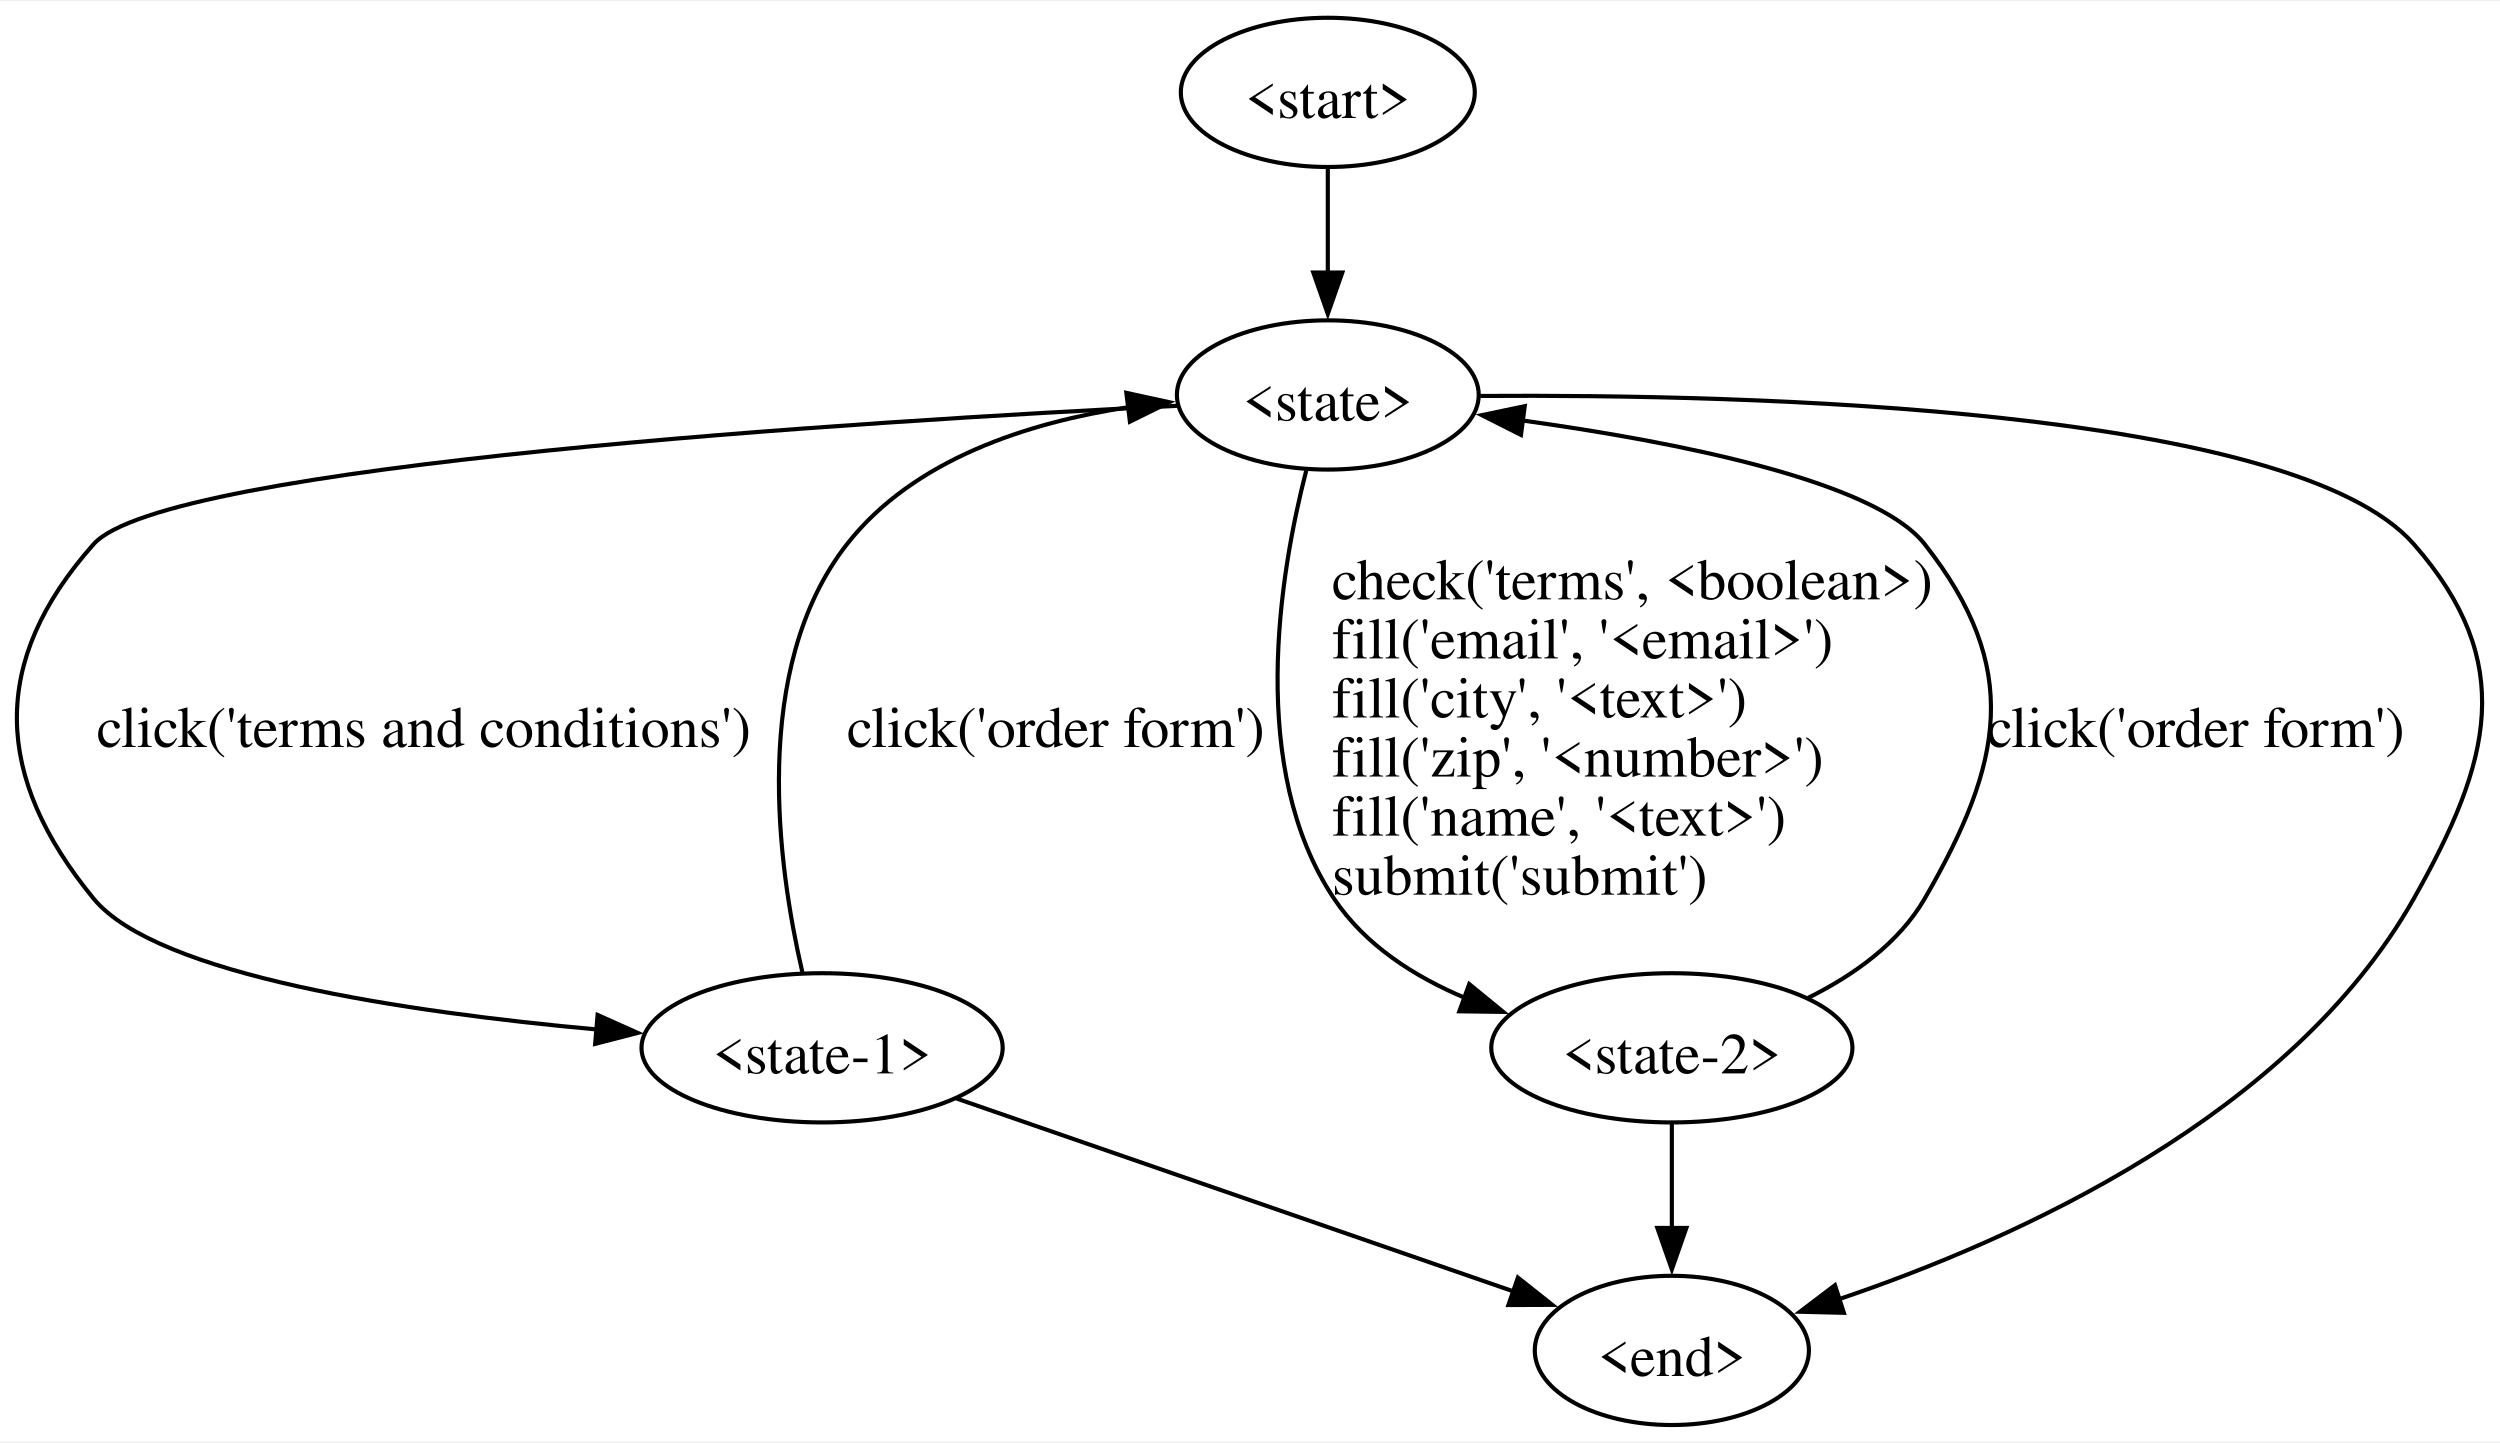
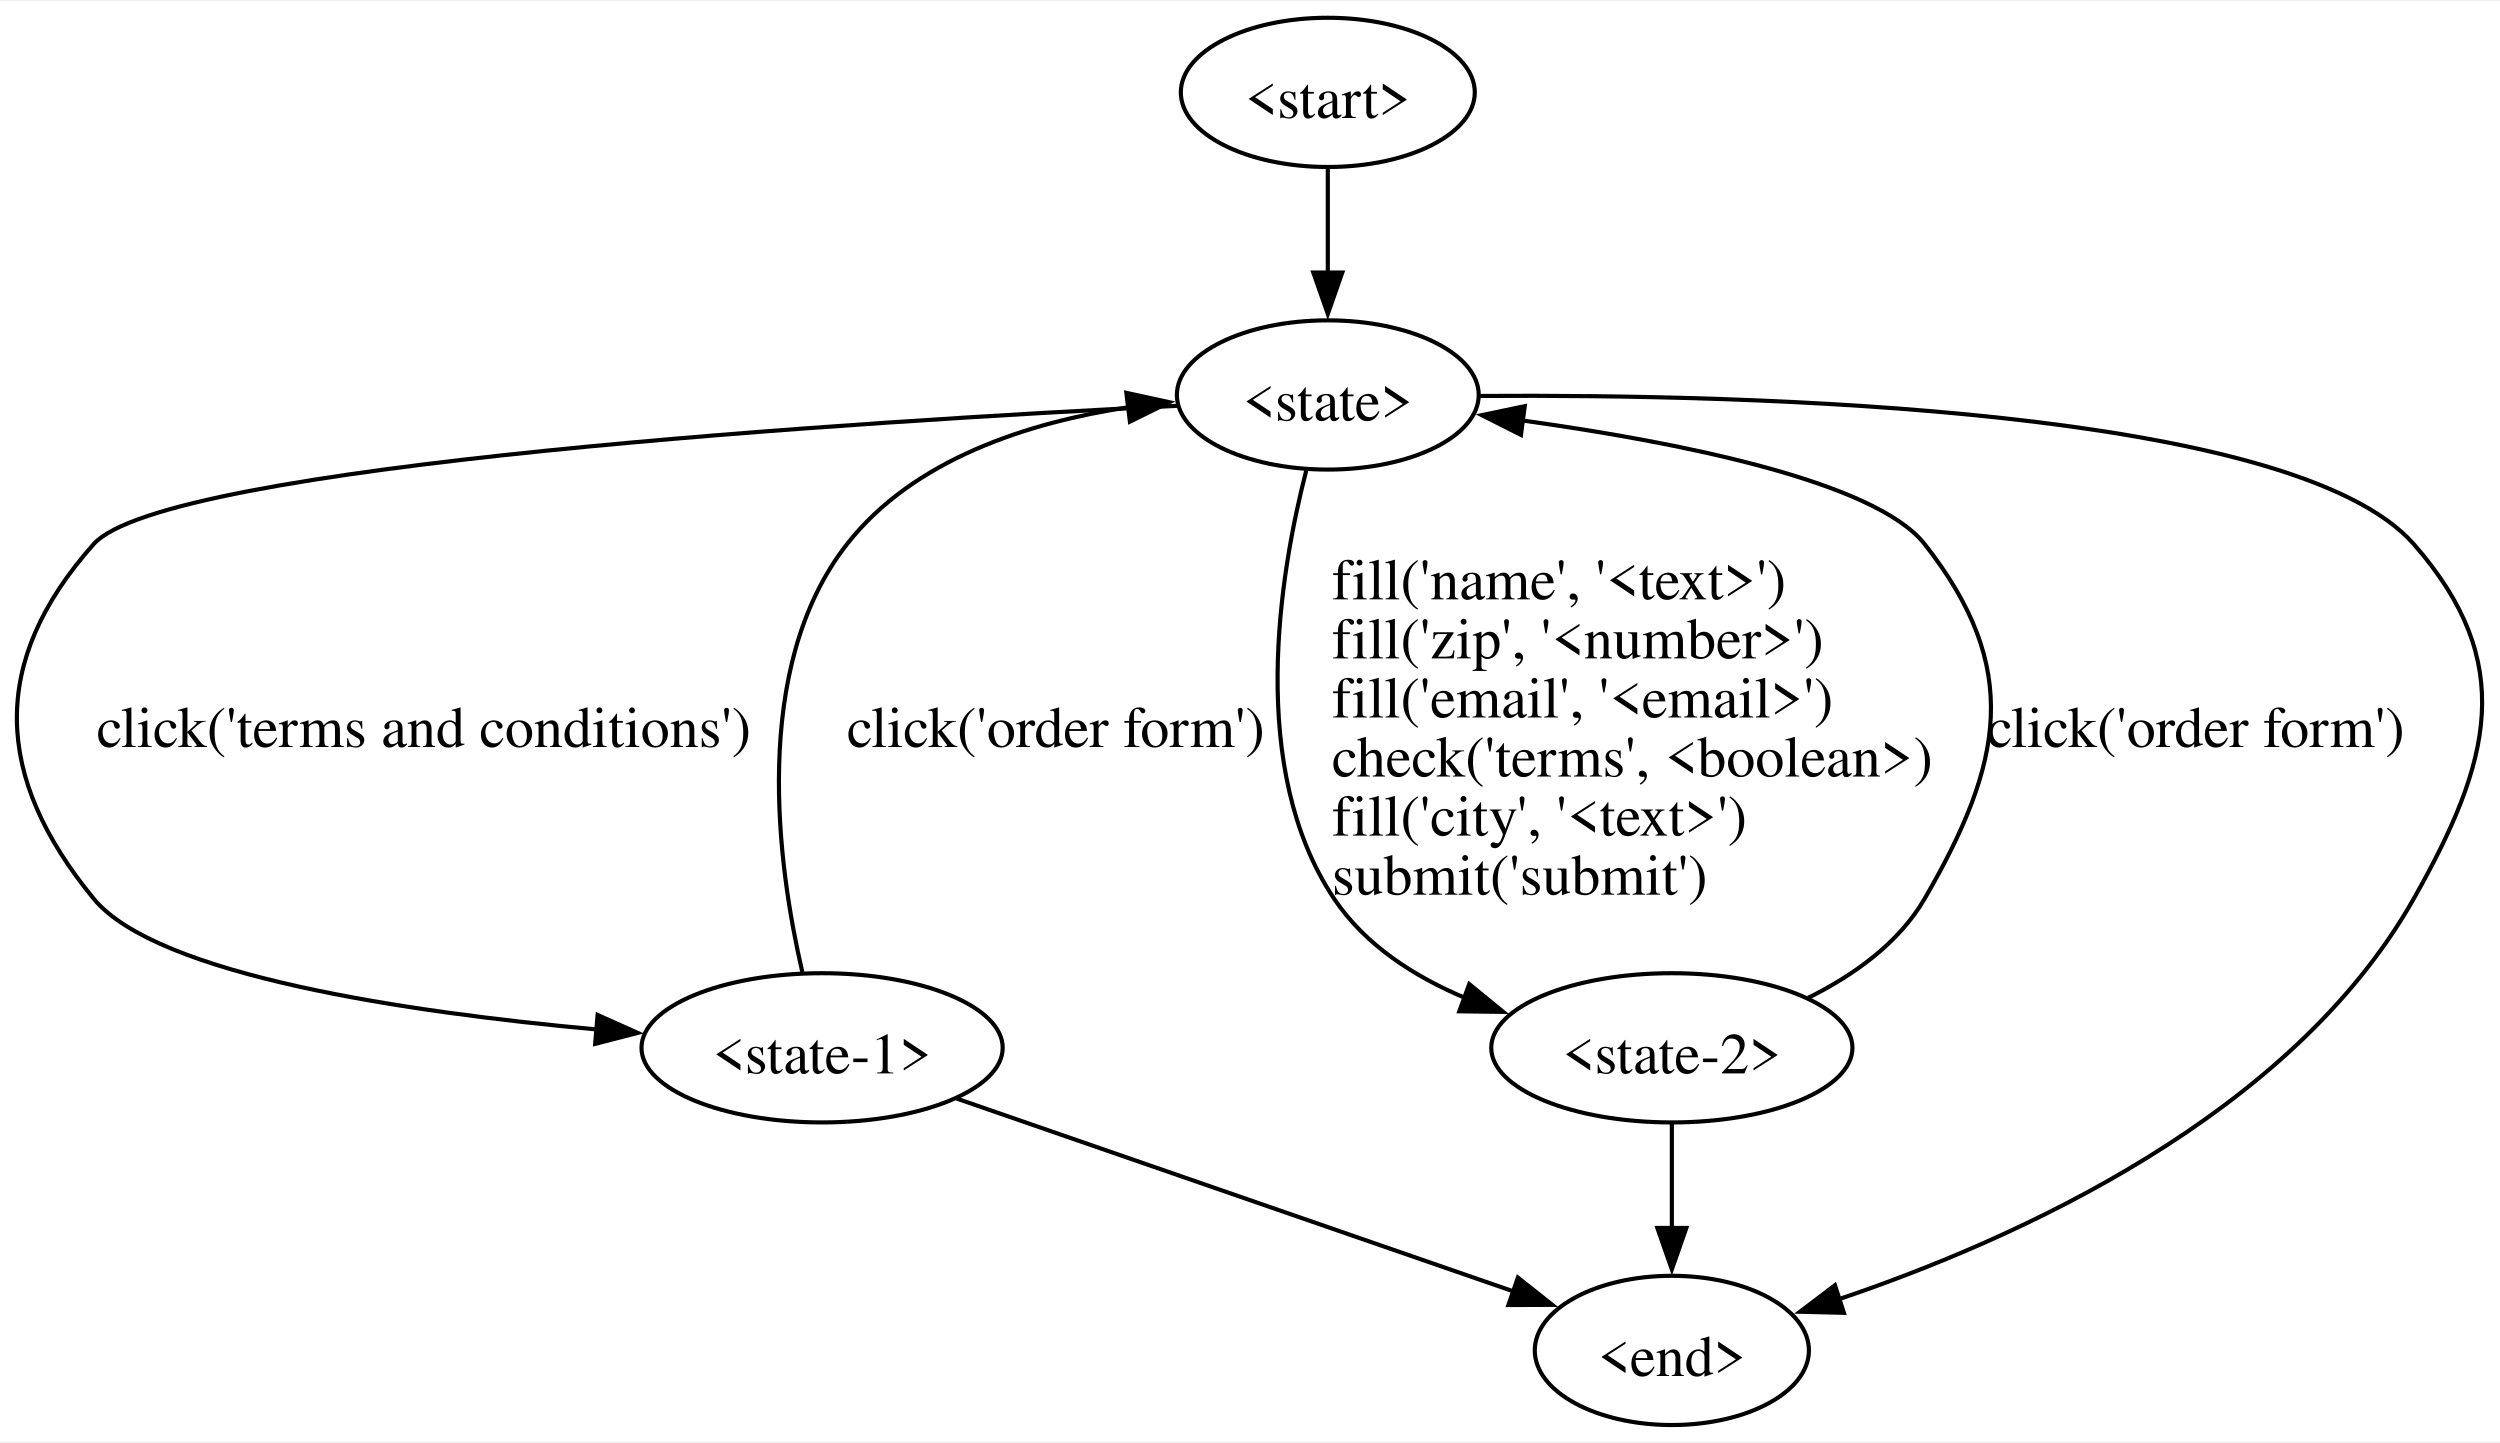
<svg xmlns="http://www.w3.org/2000/svg" width="603pt" height="348pt" viewBox="0.00 0.00 603.12 347.50">
  <g id="graph0" class="graph" transform="scale(1 1) rotate(0) translate(4 343.5)">
    <polygon fill="white" stroke="none" points="-4,4 -4,-343.5 599.12,-343.5 599.12,4 -4,4" />
    <g id="node1" class="node">
      <ellipse fill="none" stroke="black" cx="316.33" cy="-321.5" rx="35.46" ry="18" />
      <text text-anchor="middle" x="316.33" y="-315.32" font-family="Times,serif" font-size="14.00">&lt;start&gt;</text>
    </g>
    <g id="node2" class="node">
      <ellipse fill="none" stroke="black" cx="316.33" cy="-248.5" rx="36.41" ry="18" />
      <text text-anchor="middle" x="316.33" y="-242.32" font-family="Times,serif" font-size="14.00">&lt;state&gt;</text>
    </g>
    <g id="edge1" class="edge">
      <path fill="none" stroke="black" d="M316.33,-303.31C316.33,-295.73 316.33,-286.6 316.33,-278.04" />
      <polygon fill="black" stroke="black" points="319.83,-278.04 316.33,-268.04 312.83,-278.04 319.83,-278.04" />
    </g>
    <g id="node3" class="node">
      <ellipse fill="none" stroke="black" cx="194.33" cy="-91" rx="43.57" ry="18" />
      <text text-anchor="middle" x="194.33" y="-84.83" font-family="Times,serif" font-size="14.00">&lt;state-1&gt;</text>
    </g>
    <g id="edge2" class="edge">
      <path fill="none" stroke="black" d="M280.04,-245.89C204.45,-242.16 35.7,-231.75 18.58,-212.5 -6.67,-184.1 -5.52,-156.38 18.58,-127 33.77,-108.49 94.25,-99.58 140.06,-95.42" />
      <polygon fill="black" stroke="black" points="140.17,-98.93 149.84,-94.6 139.58,-91.95 140.17,-98.93" />
      <text text-anchor="start" x="19.33" y="-163.57" font-family="Times,serif" font-size="14.00">click('terms and conditions')</text>
    </g>
    <g id="node4" class="node">
      <ellipse fill="none" stroke="black" cx="399.33" cy="-91" rx="43.57" ry="18" />
      <text text-anchor="middle" x="399.33" y="-84.83" font-family="Times,serif" font-size="14.00">&lt;state-2&gt;</text>
    </g>
    <g id="edge3" class="edge">
      <path fill="none" stroke="black" d="M311.12,-230.23C304.67,-205.17 296.92,-158.32 317.83,-127 325.31,-115.79 337.2,-108.16 349.61,-102.97" />
      <polygon fill="black" stroke="black" points="350.45,-106.38 358.65,-99.67 348.06,-99.81 350.45,-106.38" />
-       <text text-anchor="start" x="317.33" y="-199.2" font-family="Times,serif" font-size="14.00">check('terms', &lt;boolean&gt;)</text>
-       <text text-anchor="start" x="317.33" y="-184.95" font-family="Times,serif" font-size="14.00">fill('email', '&lt;email&gt;')</text>
-       <text text-anchor="start" x="317.33" y="-170.7" font-family="Times,serif" font-size="14.00">fill('city', '&lt;text&gt;')</text>
-       <text text-anchor="start" x="317.33" y="-156.45" font-family="Times,serif" font-size="14.00">fill('zip', '&lt;number&gt;')</text>
-       <text text-anchor="start" x="317.33" y="-142.2" font-family="Times,serif" font-size="14.00">fill('name', '&lt;text&gt;')</text>
+       <text text-anchor="start" x="317.33" y="-199.2" font-family="Times,serif" font-size="14.00">fill('name', '&lt;text&gt;')</text>
+       <text text-anchor="start" x="317.33" y="-184.95" font-family="Times,serif" font-size="14.00">fill('zip', '&lt;number&gt;')</text>
+       <text text-anchor="start" x="317.33" y="-170.7" font-family="Times,serif" font-size="14.00">fill('email', '&lt;email&gt;')</text>
+       <text text-anchor="start" x="317.33" y="-156.45" font-family="Times,serif" font-size="14.00">check('terms', &lt;boolean&gt;)</text>
+       <text text-anchor="start" x="317.33" y="-142.2" font-family="Times,serif" font-size="14.00">fill('city', '&lt;text&gt;')</text>
      <text text-anchor="start" x="317.33" y="-127.95" font-family="Times,serif" font-size="14.00">submit('submit')</text>
    </g>
    <g id="node5" class="node">
      <ellipse fill="none" stroke="black" cx="399.33" cy="-18" rx="33.07" ry="18" />
      <text text-anchor="middle" x="399.33" y="-11.82" font-family="Times,serif" font-size="14.00">&lt;end&gt;</text>
    </g>
    <g id="edge4" class="edge">
      <path fill="none" stroke="black" d="M353.1,-248.26C418.17,-248.72 549.5,-245.43 578.33,-212.5 603.36,-183.91 597.01,-160.09 578.33,-127 548.78,-74.67 482.57,-44.85 439.49,-30.31" />
      <polygon fill="black" stroke="black" points="440.83,-27.07 430.24,-27.33 438.68,-33.73 440.83,-27.07" />
    </g>
    <g id="edge5" class="edge">
      <path fill="none" stroke="black" d="M189.56,-109.28C183.65,-134.77 176.97,-182.64 200.33,-212.5 216.39,-233.03 244.07,-241.88 268.36,-245.56" />
      <polygon fill="black" stroke="black" points="267.73,-249.01 278.09,-246.75 268.59,-242.06 267.73,-249.01" />
      <text text-anchor="start" x="200.33" y="-163.57" font-family="Times,serif" font-size="14.00">click('order form')</text>
    </g>
    <g id="edge6" class="edge">
      <path fill="none" stroke="black" d="M226.81,-78.75C263.29,-66.12 322.43,-45.63 361.11,-32.24" />
      <polygon fill="black" stroke="black" points="362.19,-35.57 370.49,-28.99 359.9,-28.95 362.19,-35.57" />
    </g>
    <g id="edge7" class="edge">
      <path fill="none" stroke="black" d="M432.22,-103.06C443.14,-108.48 454.09,-116.22 460.33,-127 479.37,-159.88 483.81,-182.62 460.33,-212.5 448.34,-227.76 400.45,-237.19 363.16,-242.36" />
      <polygon fill="black" stroke="black" points="362.93,-238.86 353.47,-243.63 363.84,-245.8 362.93,-238.86" />
      <text text-anchor="start" x="475.33" y="-163.57" font-family="Times,serif" font-size="14.00">click('order form')</text>
    </g>
    <g id="edge8" class="edge">
      <path fill="none" stroke="black" d="M399.33,-72.81C399.33,-65.23 399.33,-56.1 399.33,-47.54" />
      <polygon fill="black" stroke="black" points="402.83,-47.54 399.33,-37.54 395.83,-47.54 402.83,-47.54" />
    </g>
  </g>
</svg>
